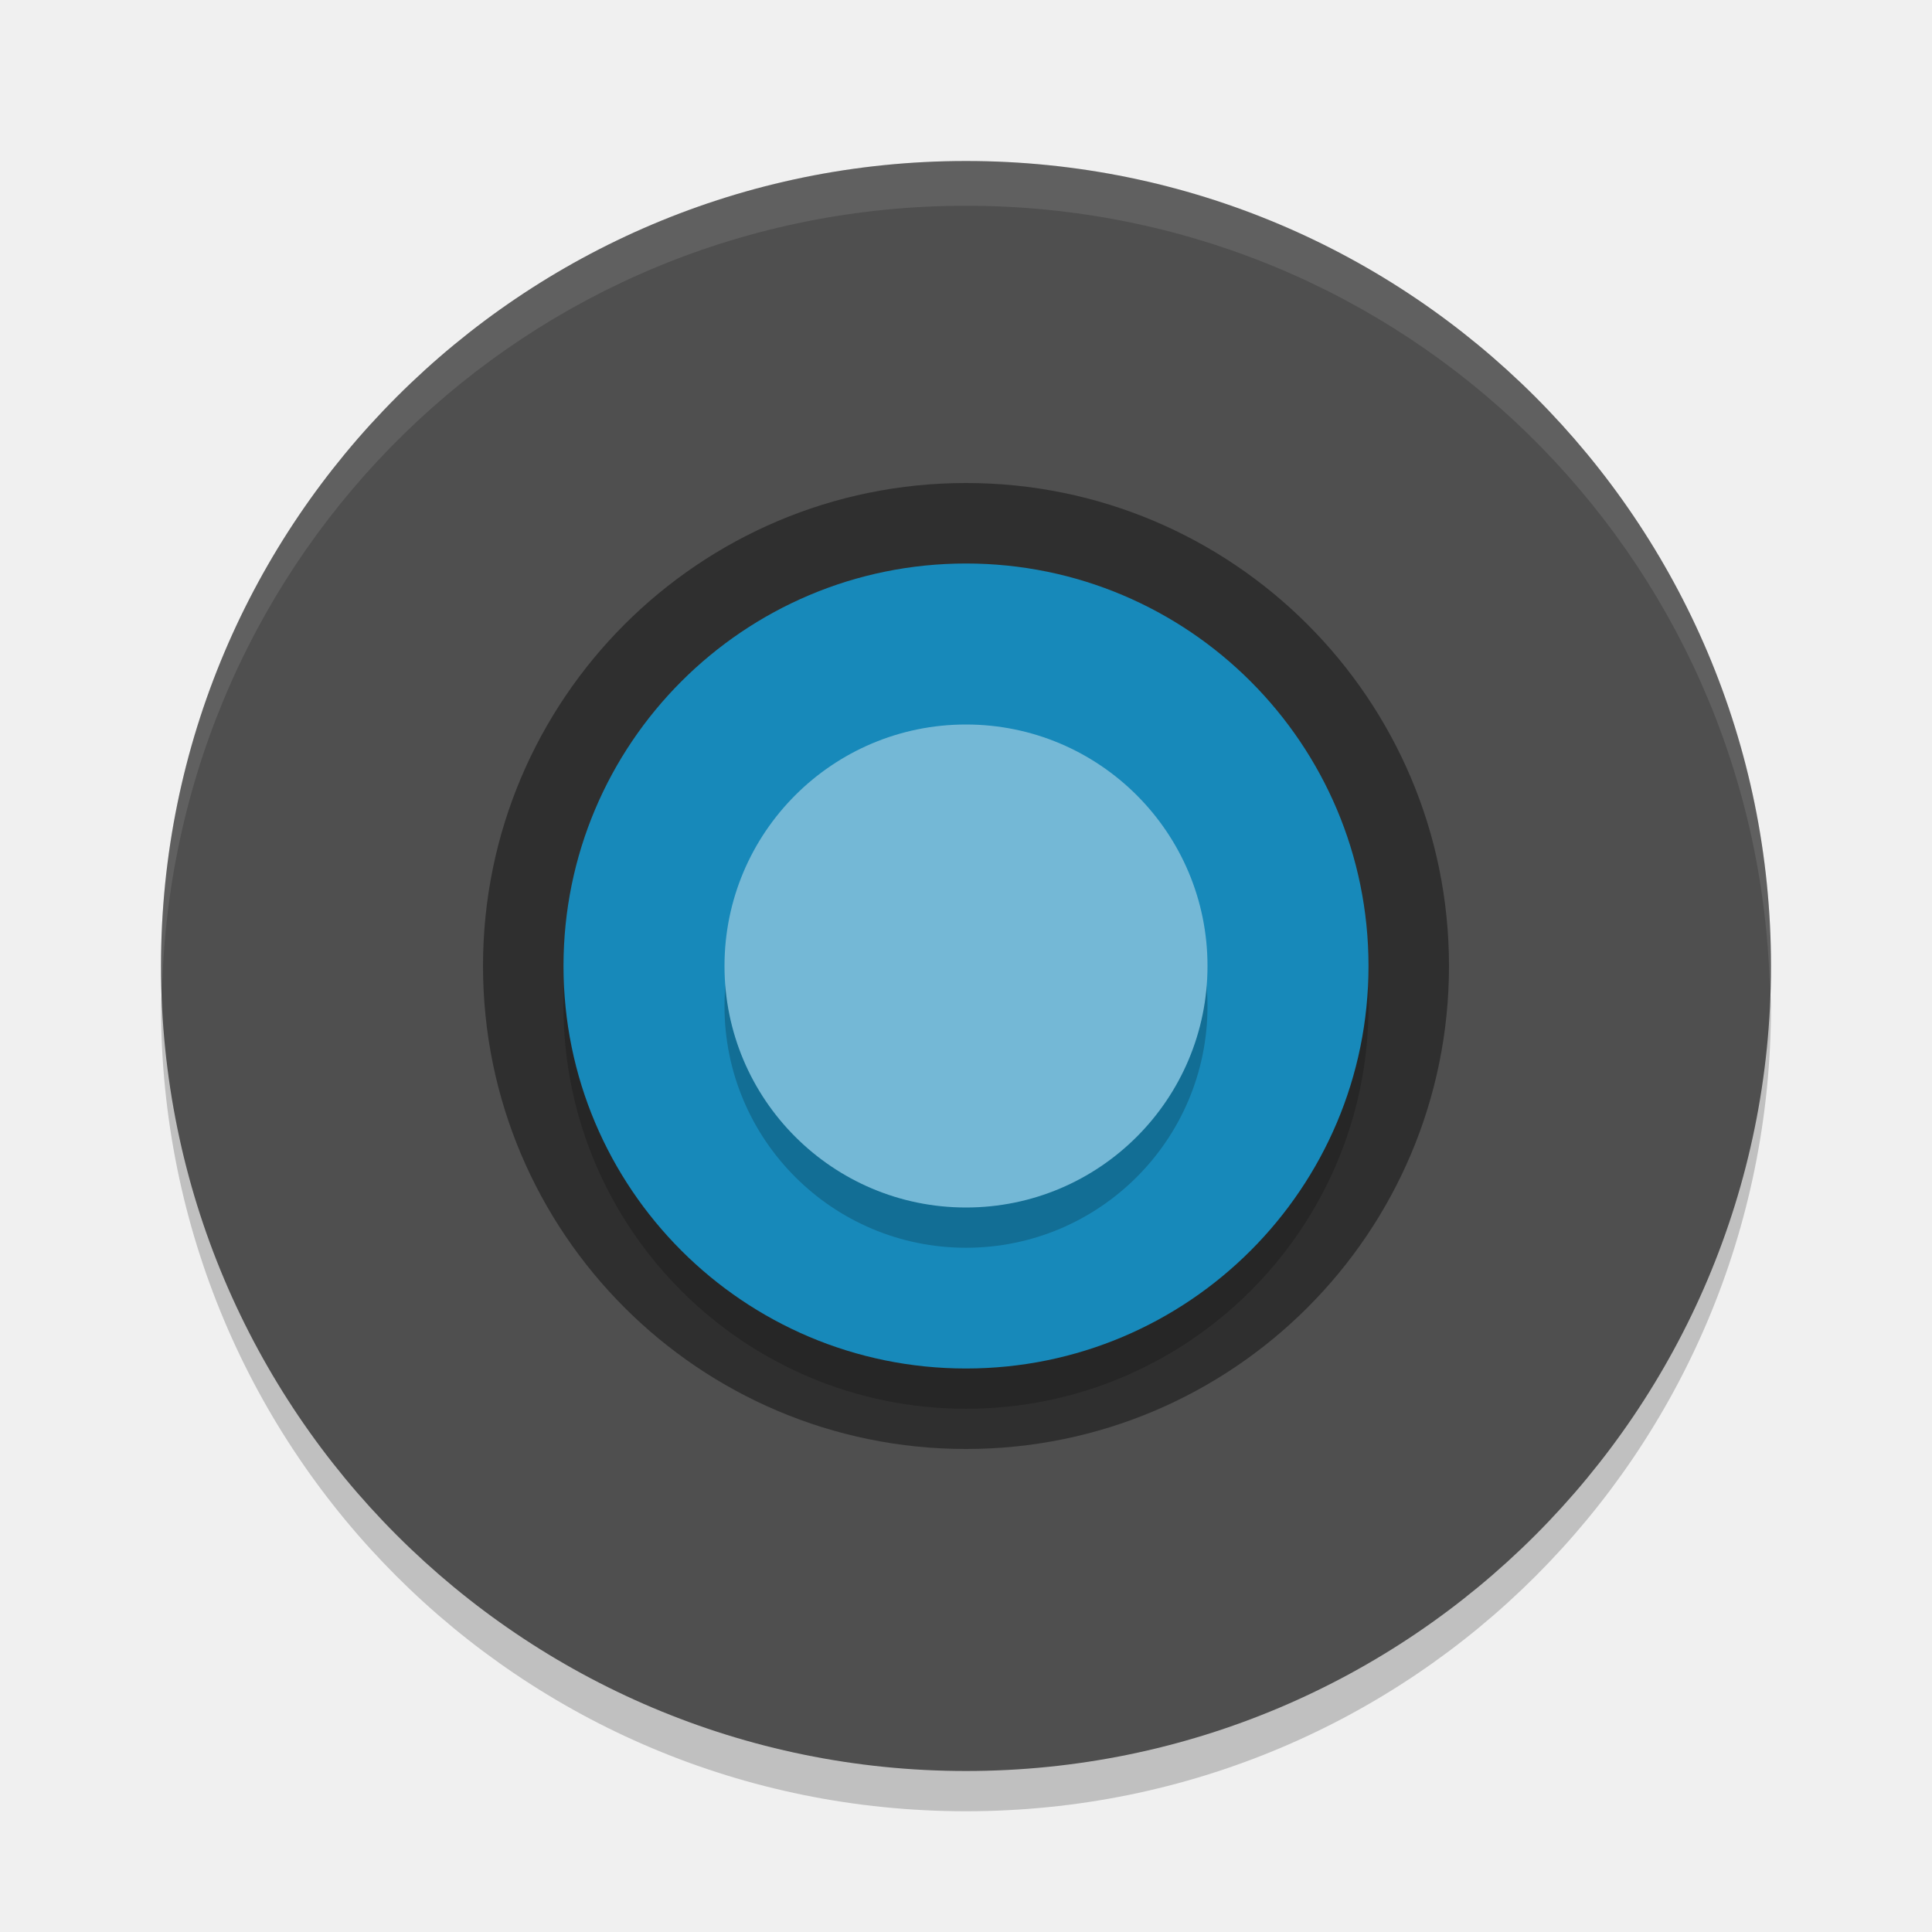
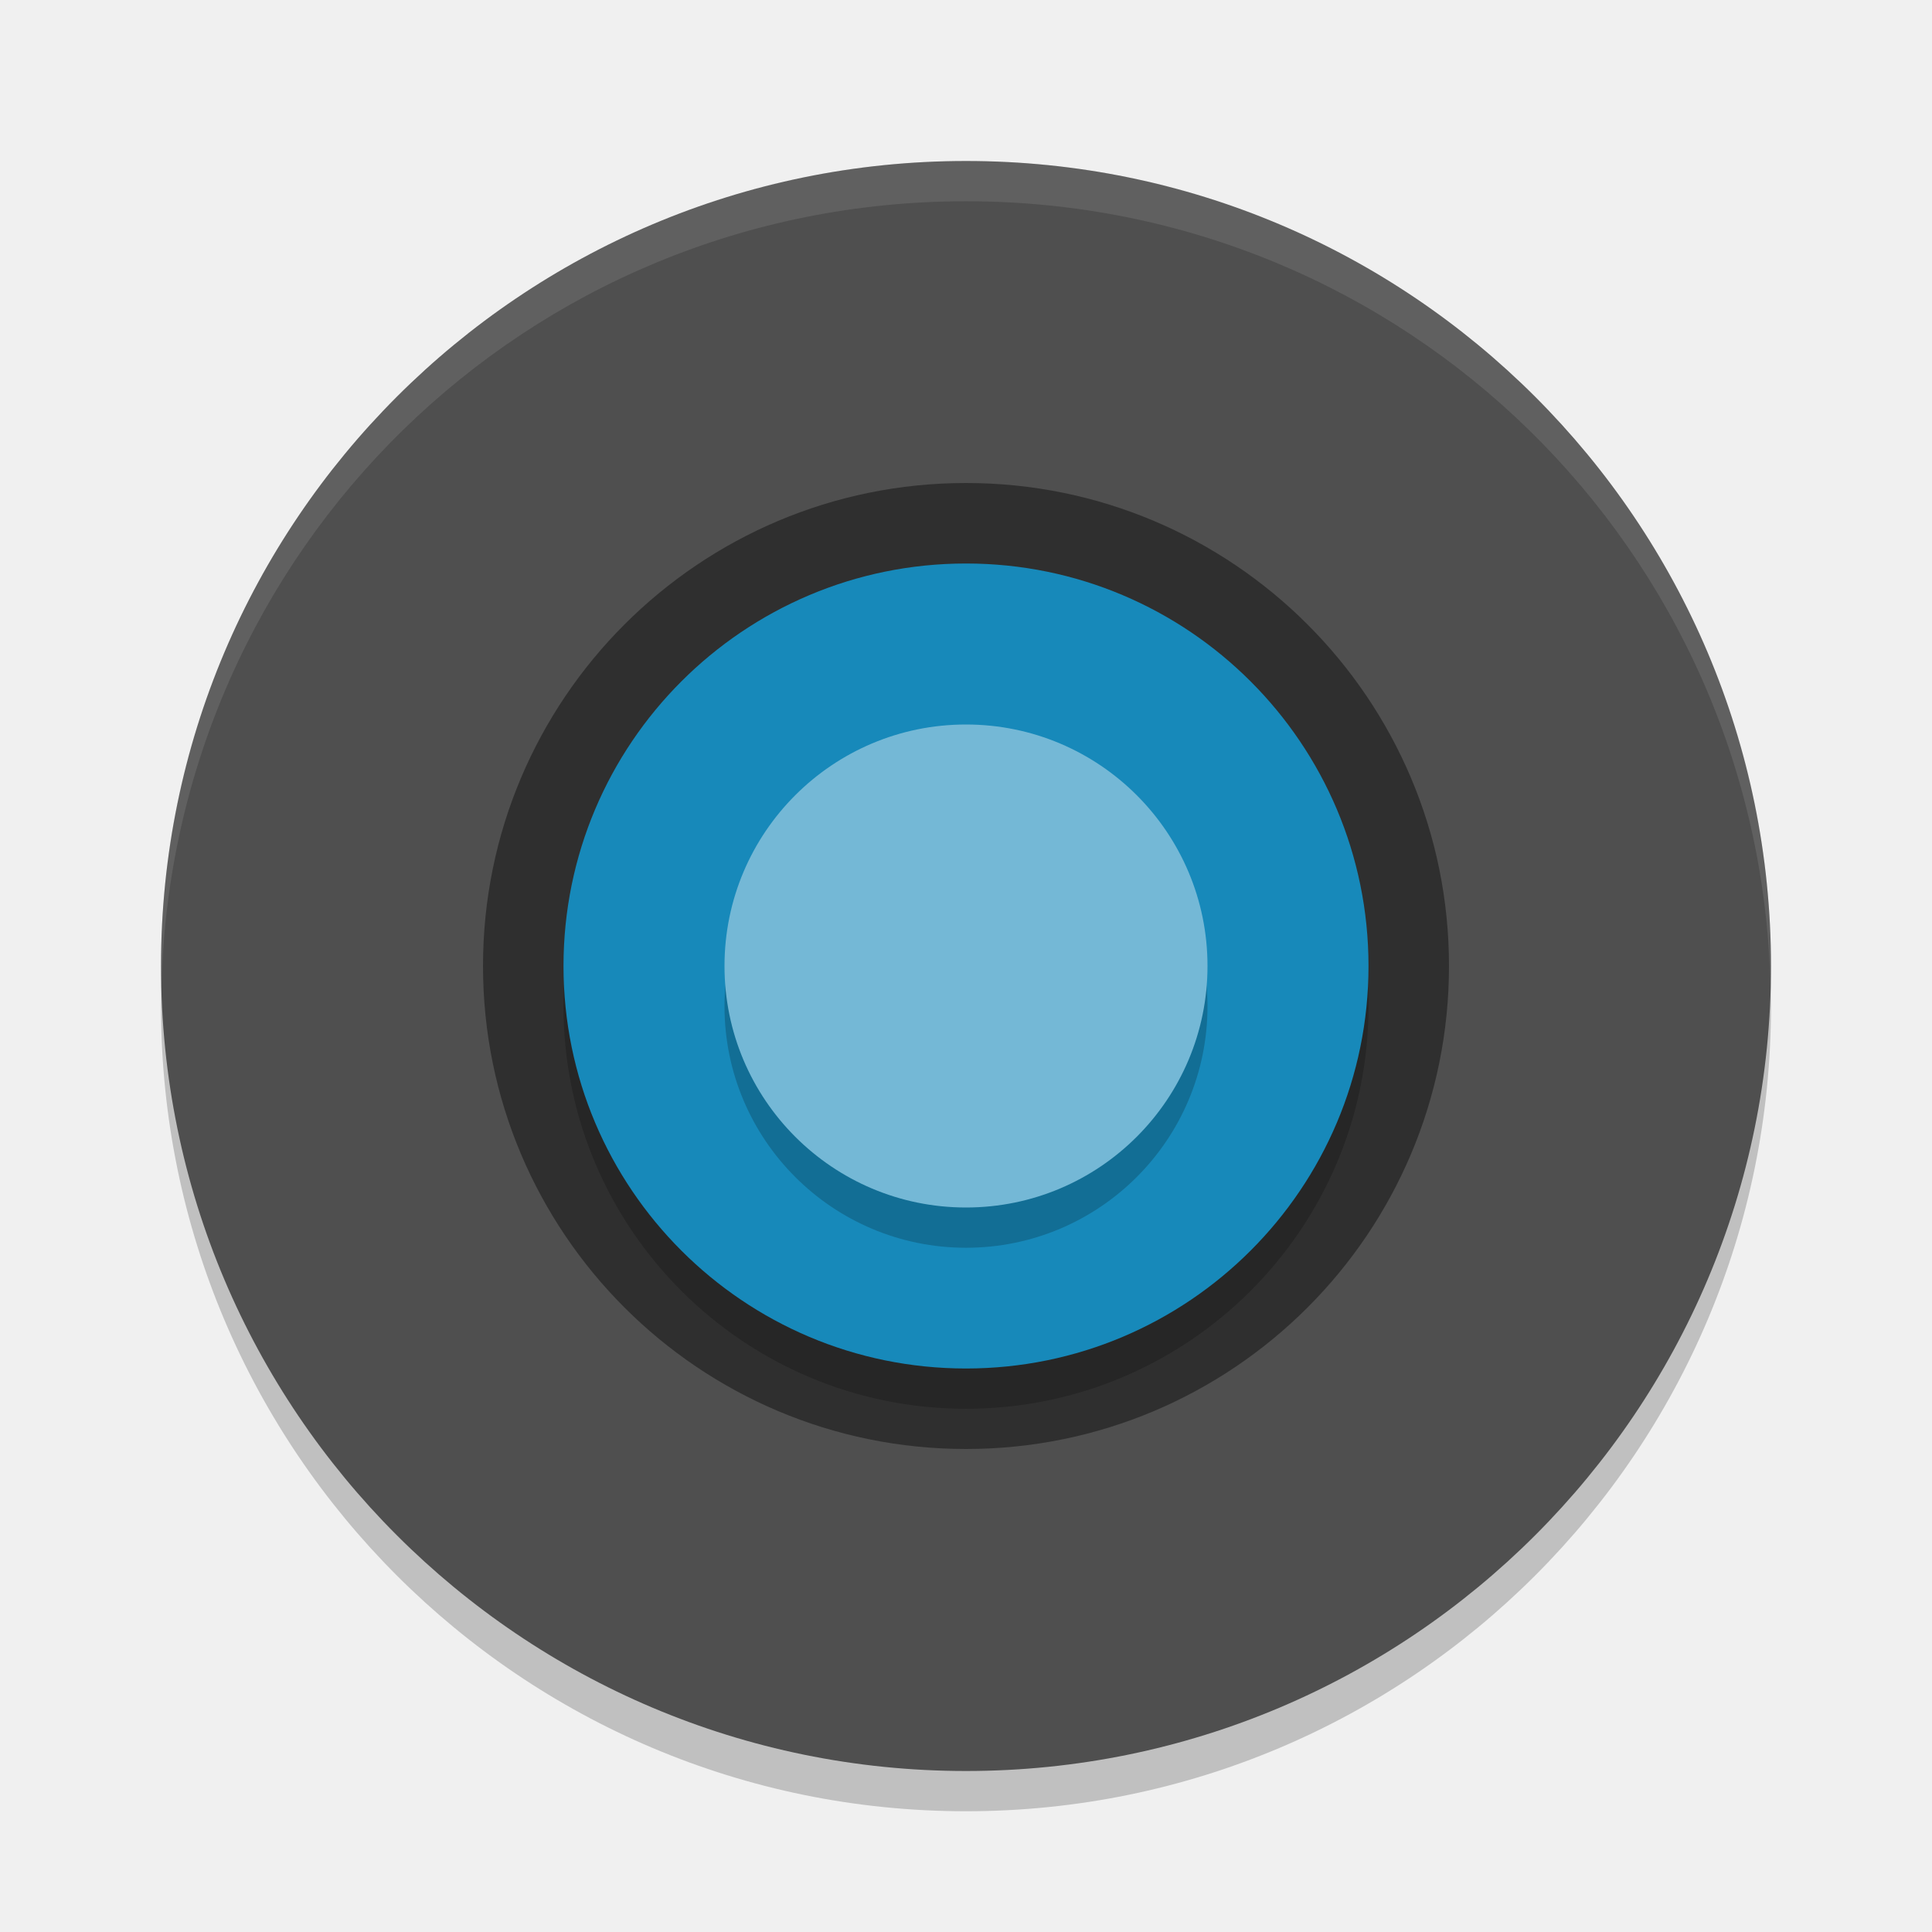
<svg xmlns="http://www.w3.org/2000/svg" width="24" height="24" version="1">
-   <path opacity=".2" d="m2.014 12.222c-0.003 0.094-0.014 0.184-0.014 0.278 0 5.54 4.46 10 10 10 5.54 0 10-4.46 10-10 0-0.094-0.012-0.184-0.014-0.278-0.148 5.409-4.54 9.722-9.986 9.722s-9.838-4.313-9.986-9.722z" />
+   <rect style="opacity:0.2" width="20" height="20" x="2" y="2.5" rx="10" ry="10" />
  <rect fill="#4f4f4f" width="20" height="20" x="2" y="2" rx="10" ry="10" />
  <circle style="opacity:0.4" cx="12" cy="12" r="6" />
-   <circle opacity=".2" cx="12" cy="-12.5" r="5" transform="scale(1,-1)" />
-   <circle fill="#1789ba" cx="12" cy="-12" r="5" transform="scale(1,-1)" />
-   <path fill="#fff" opacity=".1" d="m12 2c-5.54 0-10 4.46-10 10 0 0.094 0.012 0.185 0.014 0.278 0.148-5.41 4.54-9.722 9.986-9.722 5.446 0 9.838 4.313 9.986 9.722 0.003-0.093 0.014-0.184 0.014-0.278 0-5.54-4.46-10-10-10z" />
+   <circle opacity=".2" cx="12" cy="12.5" r="5" />
+   <circle fill="#1789ba" cx="12" cy="12" r="5" />
  <circle opacity=".2" cx="12" cy="12.5" r="3" />
  <circle fill="#74b8d6" cx="12" cy="12" r="3" />
+   <path style="fill:#ffffff;opacity:0.1" d="M 12 2 C 6.46 2 2 6.46 2 12 C 2 12.084 2.004 12.167 2.006 12.25 C 2.138 6.827 6.544 2.5 12 2.5 C 17.456 2.5 21.862 6.827 21.994 12.25 C 21.996 12.167 22 12.084 22 12 C 22 6.46 17.54 2 12 2 z" />
</svg>
